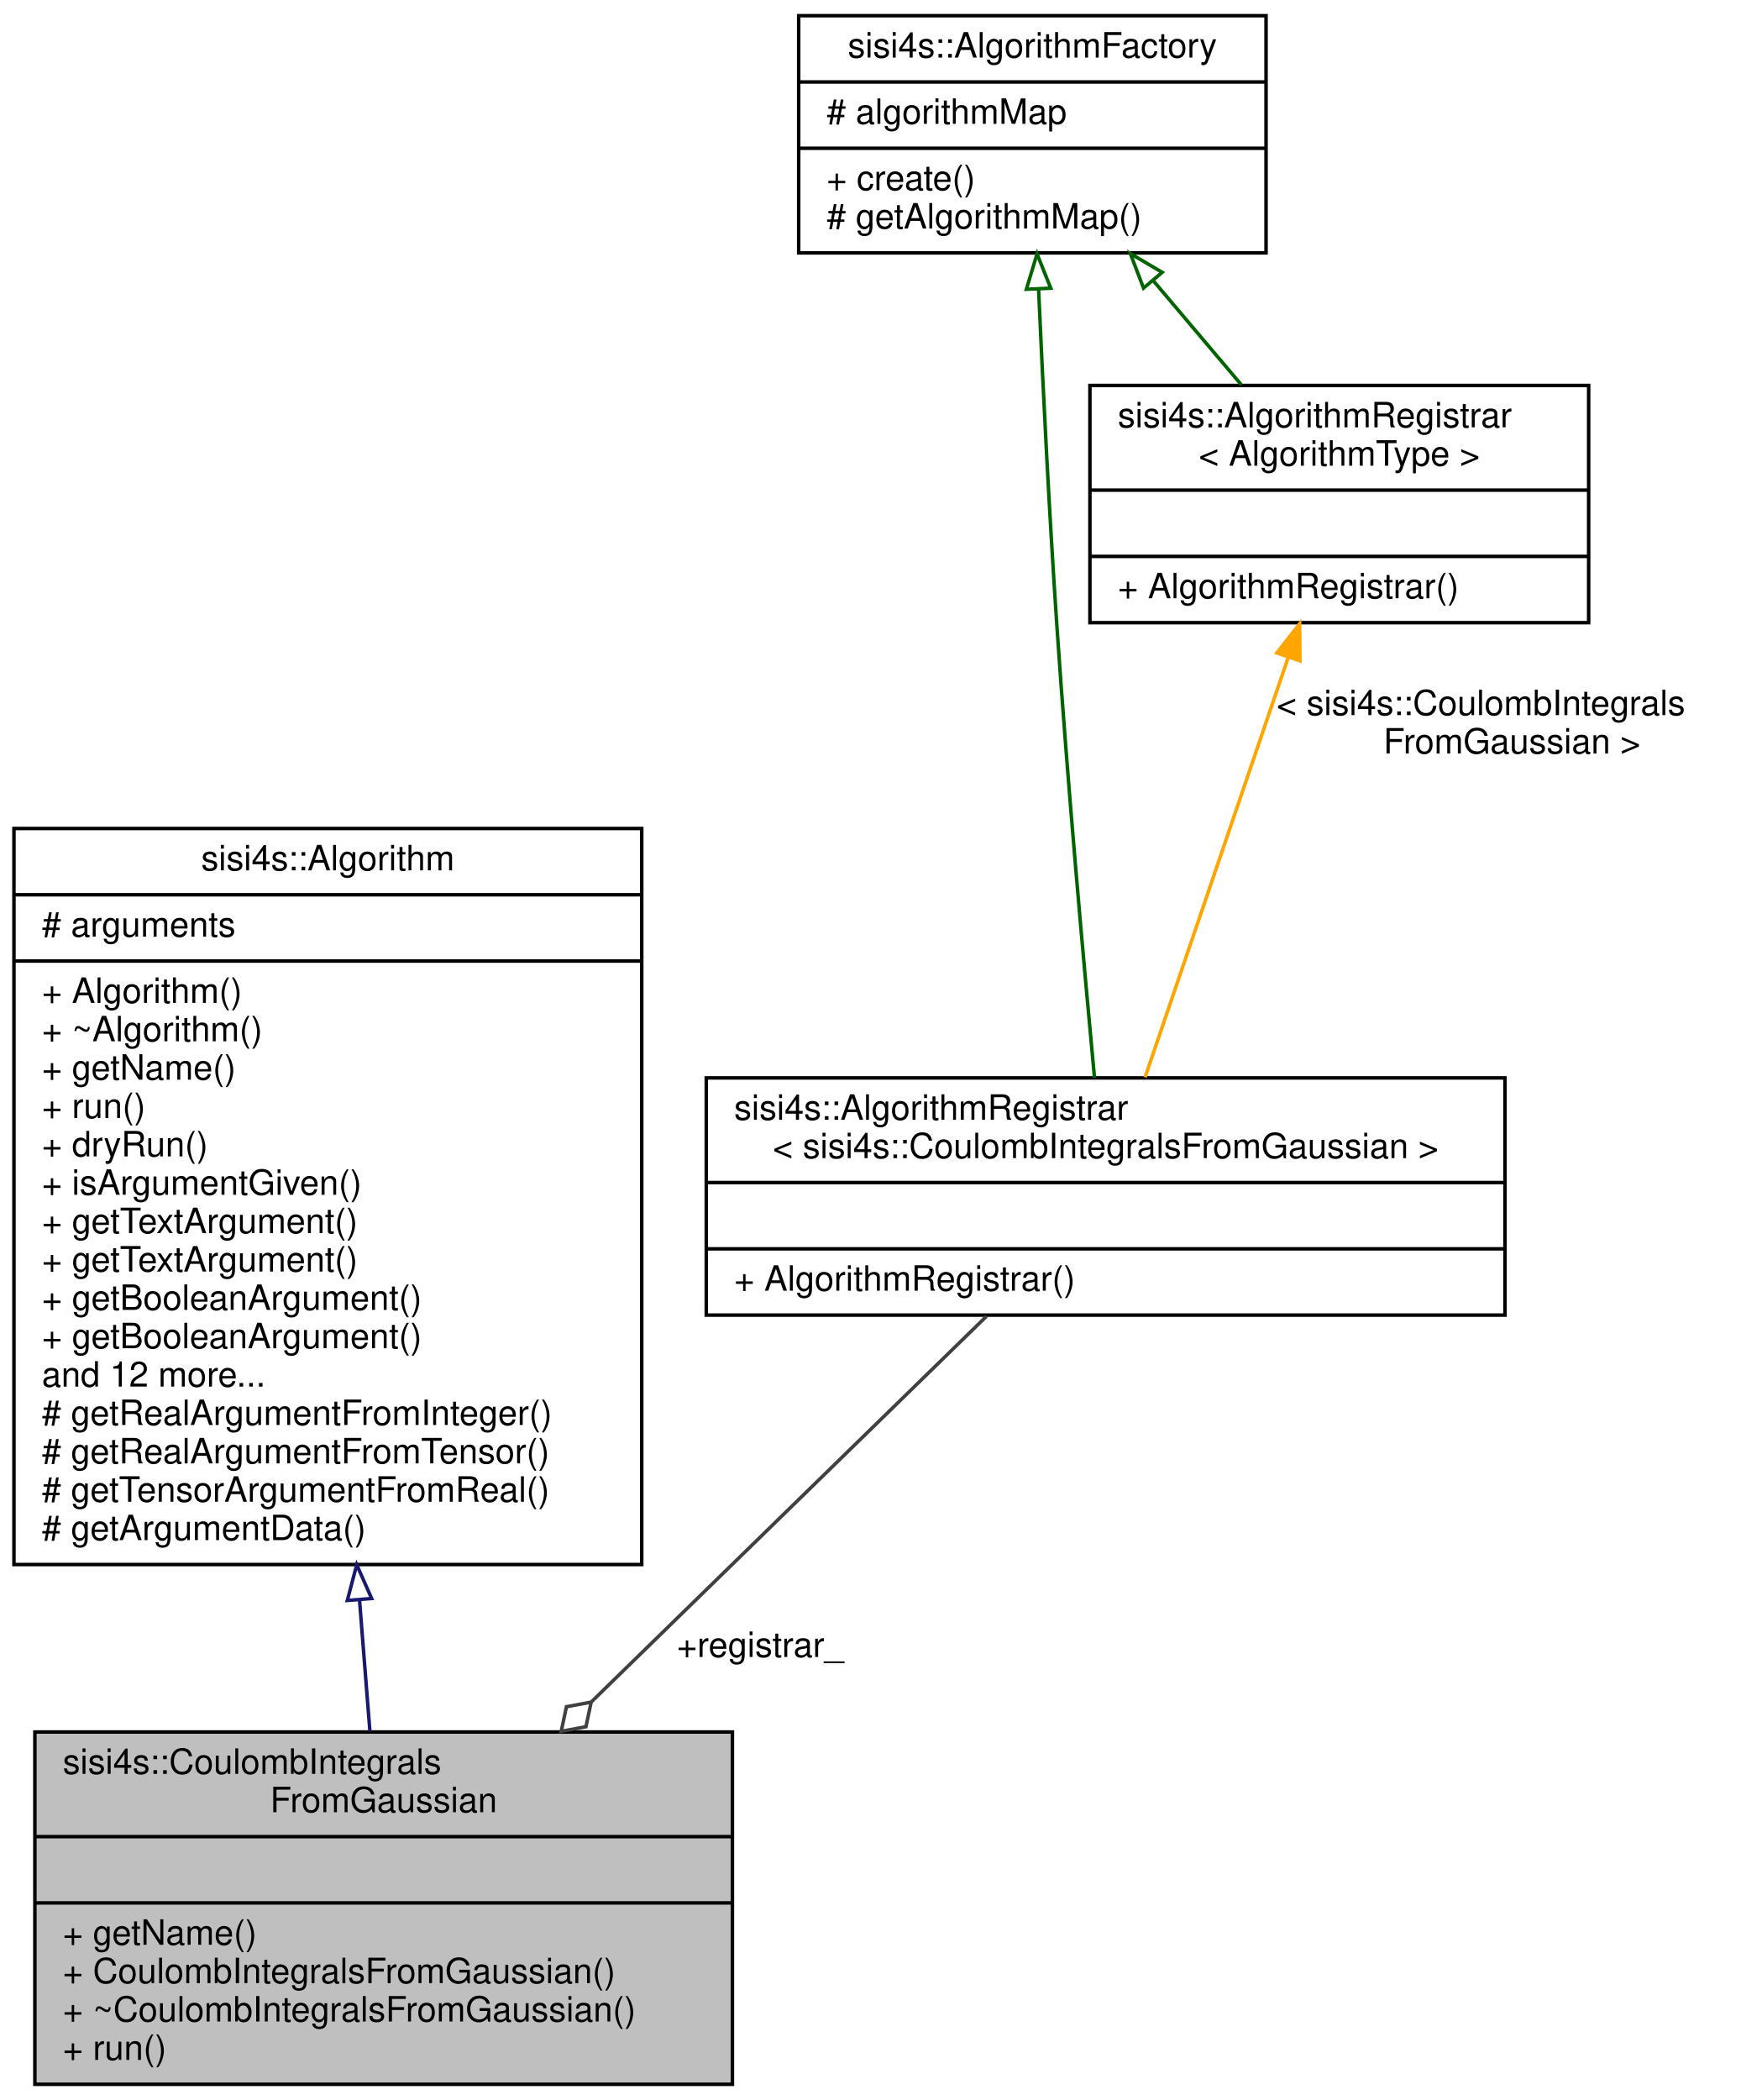
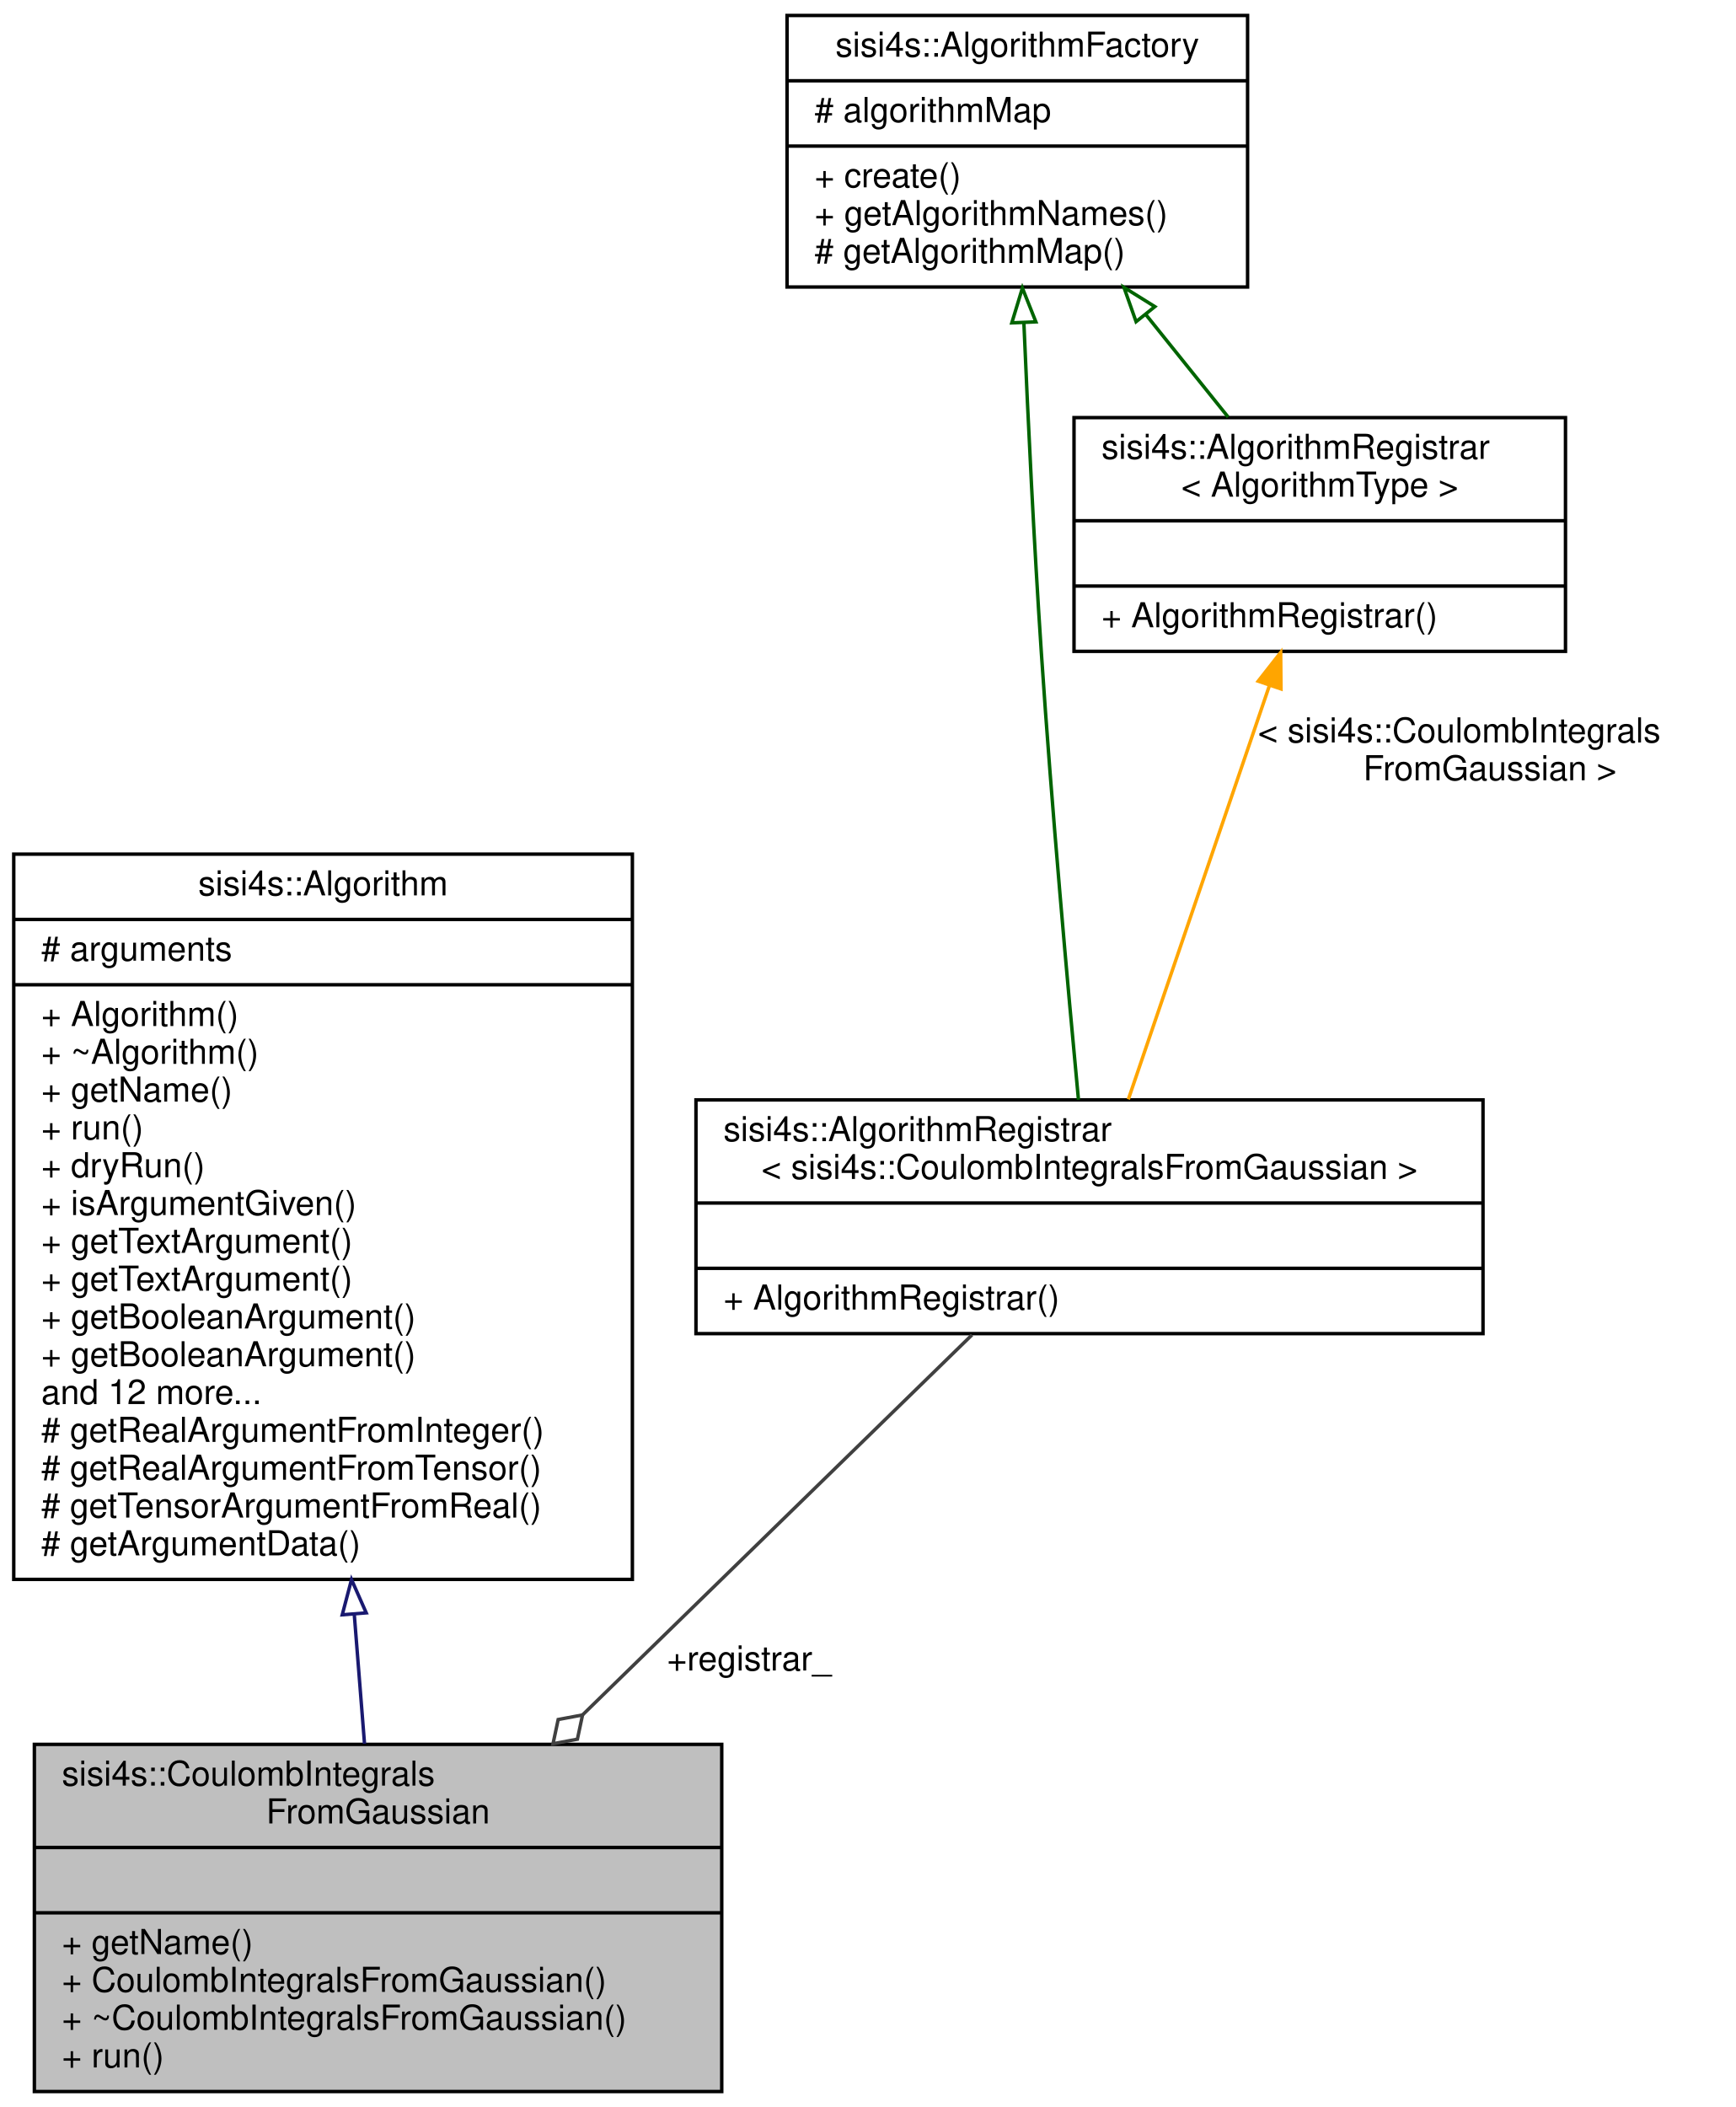
- <svg xmlns="http://www.w3.org/2000/svg" xmlns:xlink="http://www.w3.org/1999/xlink" width="505pt" height="602pt" viewBox="0.00 0.00 505.00 602.00">
-   <g id="graph0" class="graph" transform="scale(1 1) rotate(0) translate(4 598)">
+ <svg xmlns="http://www.w3.org/2000/svg" xmlns:xlink="http://www.w3.org/1999/xlink" width="505pt" height="613pt" viewBox="0.00 0.00 505.00 613.00">
+   <g id="graph0" class="graph" transform="scale(1 1) rotate(0) translate(4 609)">
    <g id="node1" class="node">
      <g id="a_node1">
        <a xlink:title=" ">
          <polygon fill="#bfbfbf" stroke="black" points="6,-0.5 6,-101.5 206,-101.5 206,-0.5 6,-0.5" />
          <text text-anchor="start" x="14" y="-89.5" font-family="Helvetica,sans-Serif" font-size="10.00">sisi4s::CoulombIntegrals</text>
          <text text-anchor="middle" x="106" y="-78.5" font-family="Helvetica,sans-Serif" font-size="10.00">FromGaussian</text>
          <polyline fill="none" stroke="black" points="6,-71.5 206,-71.5" />
          <text text-anchor="middle" x="106" y="-59.5" font-family="Helvetica,sans-Serif" font-size="10.00"> </text>
          <polyline fill="none" stroke="black" points="6,-52.5 206,-52.5" />
          <text text-anchor="start" x="14" y="-40.5" font-family="Helvetica,sans-Serif" font-size="10.00">+ getName()</text>
          <text text-anchor="start" x="14" y="-29.5" font-family="Helvetica,sans-Serif" font-size="10.00">+ CoulombIntegralsFromGaussian()</text>
          <text text-anchor="start" x="14" y="-18.5" font-family="Helvetica,sans-Serif" font-size="10.00">+ ~CoulombIntegralsFromGaussian()</text>
          <text text-anchor="start" x="14" y="-7.5" font-family="Helvetica,sans-Serif" font-size="10.00">+ run()</text>
        </a>
      </g>
    </g>
    <g id="node2" class="node">
      <g id="a_node2">
        <a xlink:href="classsisi4s_1_1Algorithm.html" target="_top" xlink:title=" ">
          <polygon fill="none" stroke="black" points="0,-149.5 0,-360.5 180,-360.5 180,-149.5 0,-149.5" />
          <text text-anchor="middle" x="90" y="-348.5" font-family="Helvetica,sans-Serif" font-size="10.00">sisi4s::Algorithm</text>
          <polyline fill="none" stroke="black" points="0,-341.5 180,-341.5" />
          <text text-anchor="start" x="8" y="-329.5" font-family="Helvetica,sans-Serif" font-size="10.00"># arguments</text>
          <polyline fill="none" stroke="black" points="0,-322.5 180,-322.5" />
          <text text-anchor="start" x="8" y="-310.5" font-family="Helvetica,sans-Serif" font-size="10.00">+ Algorithm()</text>
          <text text-anchor="start" x="8" y="-299.5" font-family="Helvetica,sans-Serif" font-size="10.00">+ ~Algorithm()</text>
          <text text-anchor="start" x="8" y="-288.5" font-family="Helvetica,sans-Serif" font-size="10.00">+ getName()</text>
          <text text-anchor="start" x="8" y="-277.5" font-family="Helvetica,sans-Serif" font-size="10.00">+ run()</text>
          <text text-anchor="start" x="8" y="-266.5" font-family="Helvetica,sans-Serif" font-size="10.00">+ dryRun()</text>
          <text text-anchor="start" x="8" y="-255.5" font-family="Helvetica,sans-Serif" font-size="10.00">+ isArgumentGiven()</text>
          <text text-anchor="start" x="8" y="-244.5" font-family="Helvetica,sans-Serif" font-size="10.00">+ getTextArgument()</text>
          <text text-anchor="start" x="8" y="-233.5" font-family="Helvetica,sans-Serif" font-size="10.00">+ getTextArgument()</text>
          <text text-anchor="start" x="8" y="-222.5" font-family="Helvetica,sans-Serif" font-size="10.00">+ getBooleanArgument()</text>
          <text text-anchor="start" x="8" y="-211.5" font-family="Helvetica,sans-Serif" font-size="10.00">+ getBooleanArgument()</text>
          <text text-anchor="start" x="8" y="-200.5" font-family="Helvetica,sans-Serif" font-size="10.00">and 12 more...</text>
          <text text-anchor="start" x="8" y="-189.5" font-family="Helvetica,sans-Serif" font-size="10.00"># getRealArgumentFromInteger()</text>
          <text text-anchor="start" x="8" y="-178.5" font-family="Helvetica,sans-Serif" font-size="10.00"># getRealArgumentFromTensor()</text>
          <text text-anchor="start" x="8" y="-167.5" font-family="Helvetica,sans-Serif" font-size="10.00"># getTensorArgumentFromReal()</text>
          <text text-anchor="start" x="8" y="-156.5" font-family="Helvetica,sans-Serif" font-size="10.00"># getArgumentData()</text>
        </a>
      </g>
    </g>
    <g id="edge1" class="edge">
      <path fill="none" stroke="midnightblue" d="M99.08,-139.33C100.13,-126.16 101.14,-113.31 102.06,-101.69" />
      <polygon fill="none" stroke="midnightblue" points="95.58,-139.2 98.28,-149.45 102.56,-139.76 95.58,-139.2" />
    </g>
    <g id="node3" class="node">
      <g id="a_node3">
        <a xlink:href="classsisi4s_1_1AlgorithmRegistrar.html" target="_top" xlink:title=" ">
          <polygon fill="none" stroke="black" points="198.5,-221 198.5,-289 427.5,-289 427.5,-221 198.5,-221" />
          <text text-anchor="start" x="206.5" y="-277" font-family="Helvetica,sans-Serif" font-size="10.00">sisi4s::AlgorithmRegistrar</text>
          <text text-anchor="middle" x="313" y="-266" font-family="Helvetica,sans-Serif" font-size="10.00">&lt; sisi4s::CoulombIntegralsFromGaussian &gt;</text>
          <polyline fill="none" stroke="black" points="198.5,-259 427.5,-259" />
          <text text-anchor="middle" x="313" y="-247" font-family="Helvetica,sans-Serif" font-size="10.00"> </text>
          <polyline fill="none" stroke="black" points="198.5,-240 427.5,-240" />
          <text text-anchor="start" x="206.5" y="-228" font-family="Helvetica,sans-Serif" font-size="10.00">+ AlgorithmRegistrar()</text>
        </a>
      </g>
    </g>
    <g id="edge2" class="edge">
      <path fill="none" stroke="#404040" d="M278.82,-220.64C248.09,-190.66 202.29,-145.96 165.55,-110.12" />
      <polygon fill="none" stroke="#404040" points="165.5,-110.06 158.41,-108.73 156.91,-101.68 164,-103.01 165.5,-110.06" />
      <text text-anchor="middle" x="214" y="-123" font-family="Helvetica,sans-Serif" font-size="10.00"> +registrar_</text>
    </g>
    <g id="node4" class="node">
      <g id="a_node4">
        <a xlink:href="classsisi4s_1_1AlgorithmFactory.html" target="_top" xlink:title=" ">
-           <polygon fill="none" stroke="black" points="225,-525.5 225,-593.5 359,-593.5 359,-525.5 225,-525.5" />
-           <text text-anchor="middle" x="292" y="-581.5" font-family="Helvetica,sans-Serif" font-size="10.00">sisi4s::AlgorithmFactory</text>
-           <polyline fill="none" stroke="black" points="225,-574.5 359,-574.5" />
-           <text text-anchor="start" x="233" y="-562.5" font-family="Helvetica,sans-Serif" font-size="10.00"># algorithmMap</text>
-           <polyline fill="none" stroke="black" points="225,-555.5 359,-555.5" />
-           <text text-anchor="start" x="233" y="-543.5" font-family="Helvetica,sans-Serif" font-size="10.00">+ create()</text>
+           <polygon fill="none" stroke="black" points="225,-525.5 225,-604.5 359,-604.5 359,-525.5 225,-525.5" />
+           <text text-anchor="middle" x="292" y="-592.5" font-family="Helvetica,sans-Serif" font-size="10.00">sisi4s::AlgorithmFactory</text>
+           <polyline fill="none" stroke="black" points="225,-585.5 359,-585.5" />
+           <text text-anchor="start" x="233" y="-573.5" font-family="Helvetica,sans-Serif" font-size="10.00"># algorithmMap</text>
+           <polyline fill="none" stroke="black" points="225,-566.5 359,-566.5" />
+           <text text-anchor="start" x="233" y="-554.5" font-family="Helvetica,sans-Serif" font-size="10.00">+ create()</text>
+           <text text-anchor="start" x="233" y="-543.5" font-family="Helvetica,sans-Serif" font-size="10.00">+ getAlgorithmNames()</text>
          <text text-anchor="start" x="233" y="-532.5" font-family="Helvetica,sans-Serif" font-size="10.00"># getAlgorithmMap()</text>
        </a>
      </g>
    </g>
    <g id="edge3" class="edge">
-       <path fill="none" stroke="darkgreen" d="M293.78,-515.12C295.01,-487.58 296.81,-451.18 299,-419 302.06,-373.94 306.72,-321.98 309.81,-289.07" />
-       <polygon fill="none" stroke="darkgreen" points="290.28,-515.08 293.34,-525.22 297.27,-515.38 290.28,-515.08" />
+       <path fill="none" stroke="darkgreen" d="M293.92,-514.85C295.12,-486.76 296.86,-450.89 299,-419 302.02,-373.94 306.69,-321.98 309.79,-289.06" />
+       <polygon fill="none" stroke="darkgreen" points="290.4,-515.07 293.48,-525.2 297.4,-515.36 290.4,-515.07" />
    </g>
    <g id="node5" class="node">
      <g id="a_node5">
        <a xlink:href="classsisi4s_1_1AlgorithmRegistrar.html" target="_top" xlink:title="Class to be statically instantiated by an algorithm to register it in the AlgorithmFactory....">
          <polygon fill="none" stroke="black" points="308.5,-419.5 308.5,-487.5 451.5,-487.5 451.5,-419.5 308.5,-419.5" />
          <text text-anchor="start" x="316.5" y="-475.5" font-family="Helvetica,sans-Serif" font-size="10.00">sisi4s::AlgorithmRegistrar</text>
          <text text-anchor="middle" x="380" y="-464.5" font-family="Helvetica,sans-Serif" font-size="10.00">&lt; AlgorithmType &gt;</text>
          <polyline fill="none" stroke="black" points="308.5,-457.5 451.5,-457.5" />
          <text text-anchor="middle" x="380" y="-445.5" font-family="Helvetica,sans-Serif" font-size="10.00"> </text>
          <polyline fill="none" stroke="black" points="308.5,-438.5 451.5,-438.5" />
          <text text-anchor="start" x="316.5" y="-426.5" font-family="Helvetica,sans-Serif" font-size="10.00">+ AlgorithmRegistrar()</text>
        </a>
      </g>
    </g>
    <g id="edge5" class="edge">
-       <path fill="none" stroke="darkgreen" d="M326.67,-517.53C335.03,-507.65 343.86,-497.21 351.88,-487.73" />
-       <polygon fill="none" stroke="darkgreen" points="323.87,-515.41 320.09,-525.31 329.22,-519.93 323.87,-515.41" />
+       <path fill="none" stroke="darkgreen" d="M329.4,-517.47C337.45,-507.45 345.8,-497.06 353.34,-487.67" />
+       <polygon fill="none" stroke="darkgreen" points="326.56,-515.41 323.03,-525.39 332.02,-519.79 326.56,-515.41" />
    </g>
    <g id="edge4" class="edge">
      <path fill="none" stroke="orange" d="M365.3,-409.38C352.96,-373.19 335.58,-322.24 324.31,-289.17" />
      <polygon fill="orange" stroke="orange" points="362.09,-410.83 368.63,-419.17 368.72,-408.57 362.09,-410.83" />
      <text text-anchor="start" x="362" y="-393" font-family="Helvetica,sans-Serif" font-size="10.00"> &lt; sisi4s::CoulombIntegrals</text>
      <text text-anchor="middle" x="429.5" y="-382" font-family="Helvetica,sans-Serif" font-size="10.00">FromGaussian &gt;</text>
    </g>
  </g>
</svg>
